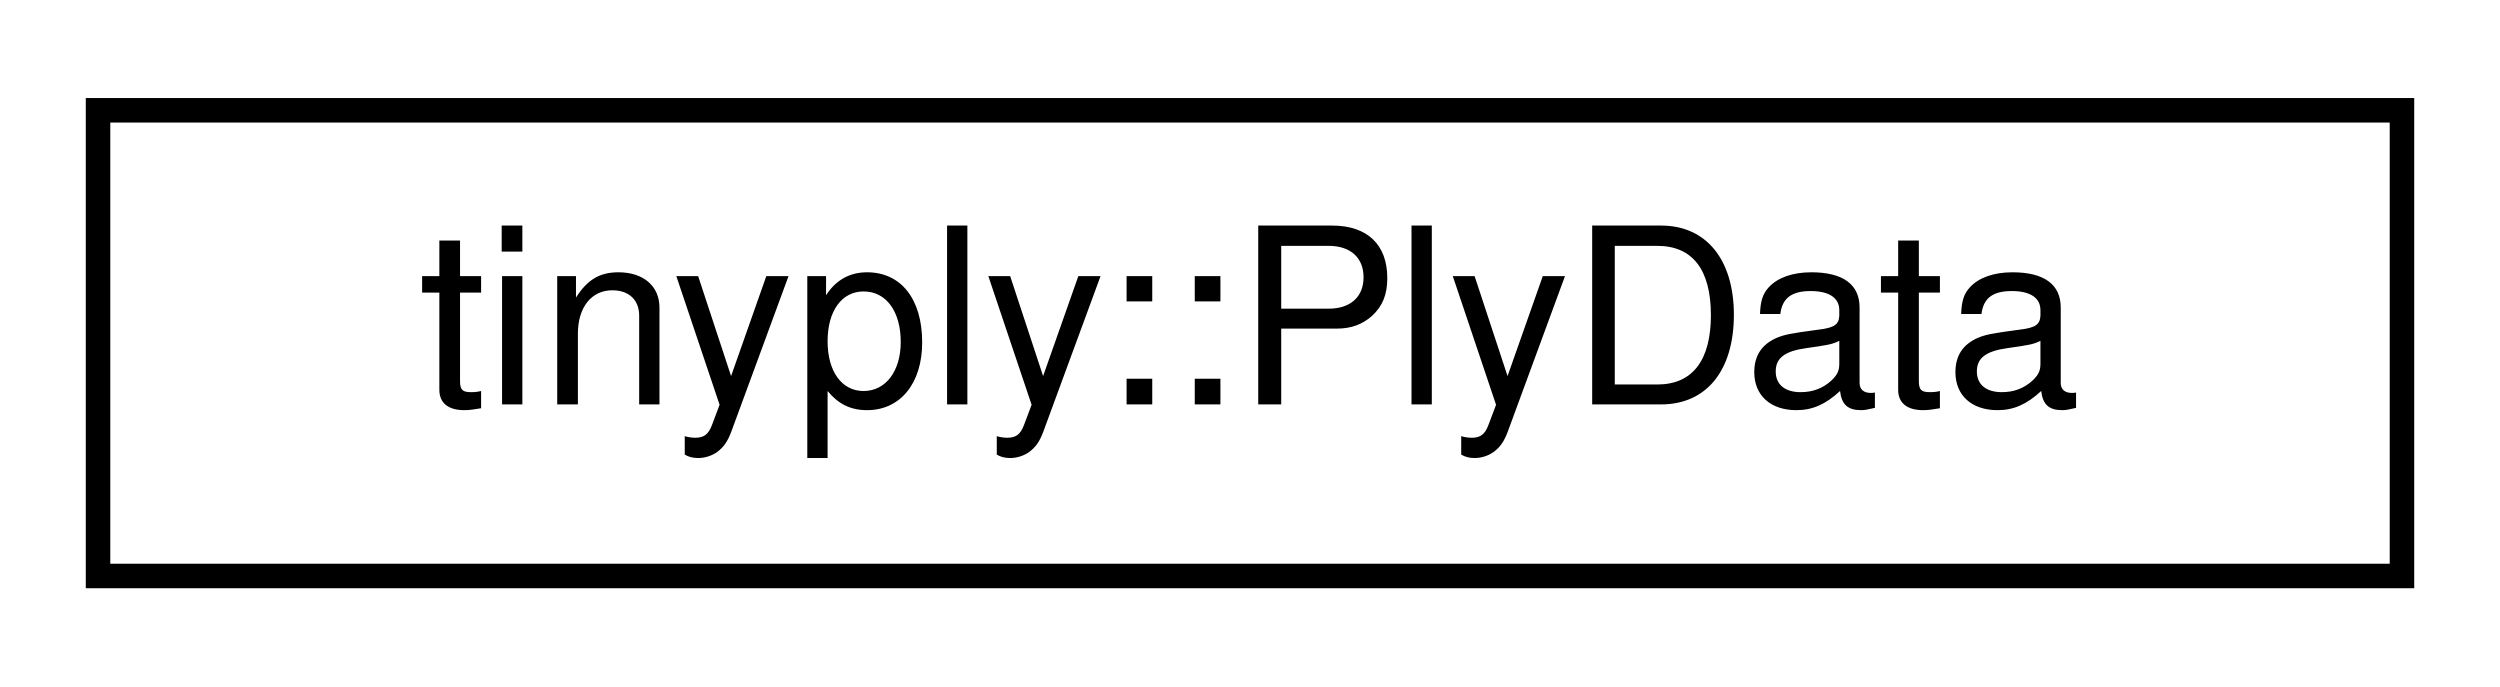
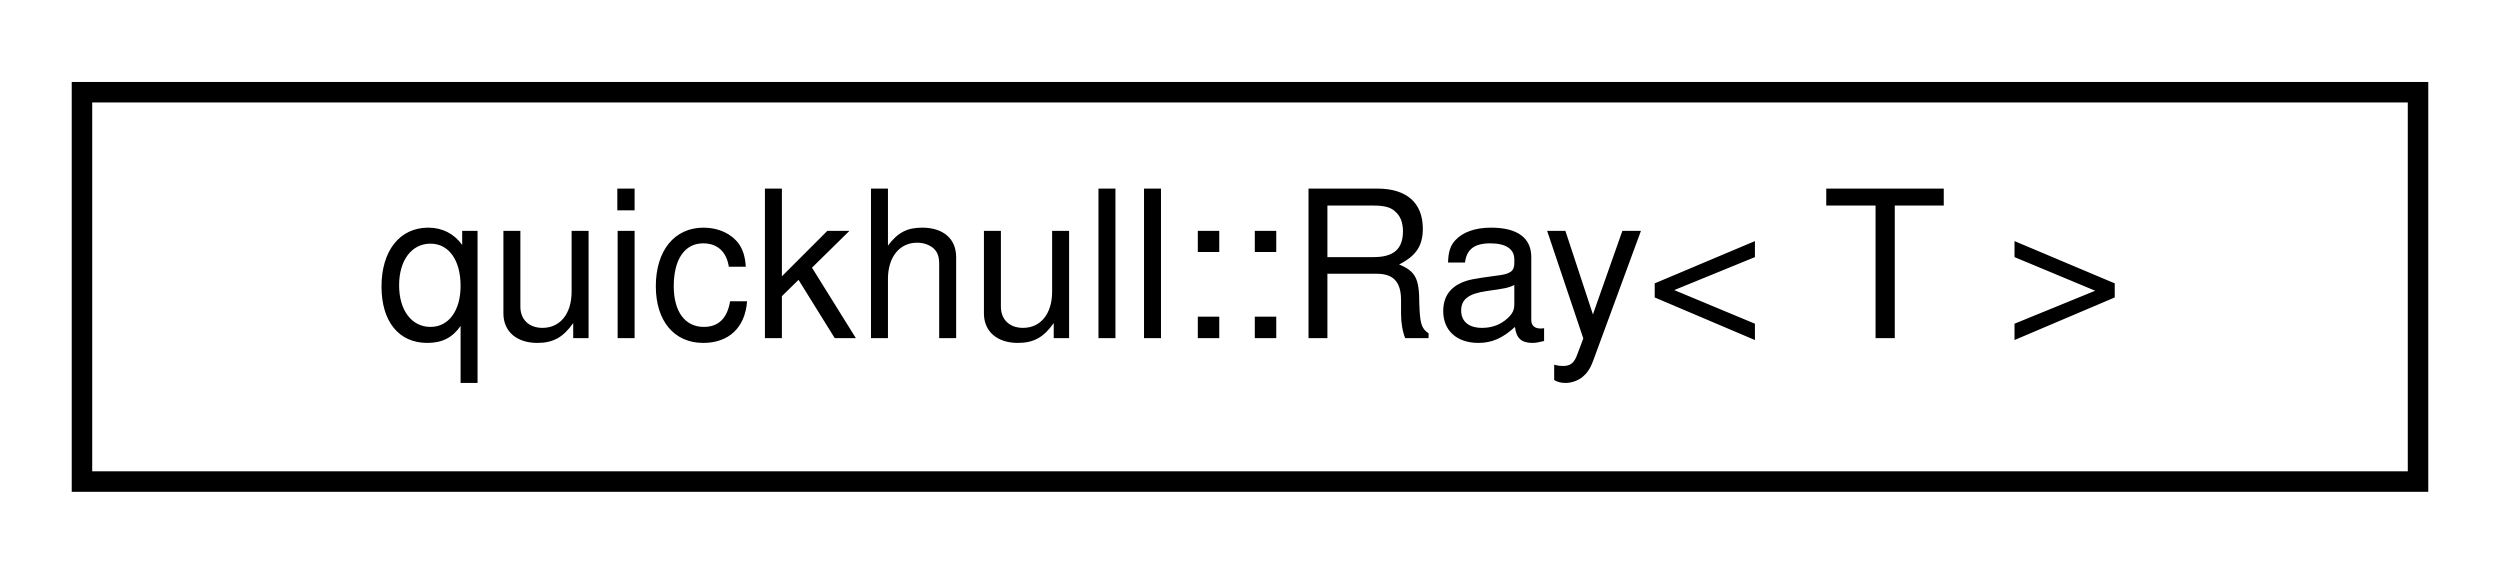
- <svg xmlns="http://www.w3.org/2000/svg" xmlns:xlink="http://www.w3.org/1999/xlink" width="102pt" height="28pt" viewBox="0.00 0.00 102.00 28.00">
+ <svg xmlns="http://www.w3.org/2000/svg" xmlns:xlink="http://www.w3.org/1999/xlink" width="122pt" height="28pt" viewBox="0.00 0.00 122.00 28.00">
  <g id="graph0" class="graph" transform="scale(1 1) rotate(0) translate(4 24)">
    <g id="node1" class="node">
      <g id="a_node1">
-         <a xlink:href="structtinyply_1_1PlyData.html" target="_top" xlink:title=" ">
-           <polygon fill="none" stroke="black" points="0,-0.5 0,-19.5 94,-19.5 94,-0.5 0,-0.5" />
-           <text text-anchor="middle" x="47" y="-7.5" font-family="Helvetica,sans-Serif" font-size="10.00">tinyply::PlyData</text>
+         <a xlink:href="structquickhull_1_1Ray.html" target="_top" xlink:title=" ">
+           <polygon fill="none" stroke="black" points="0,-0.5 0,-19.5 114,-19.5 114,-0.5 0,-0.5" />
+           <text text-anchor="middle" x="57" y="-7.5" font-family="Helvetica,sans-Serif" font-size="10.00">quickhull::Ray&lt; T &gt;</text>
        </a>
      </g>
    </g>
  </g>
</svg>
